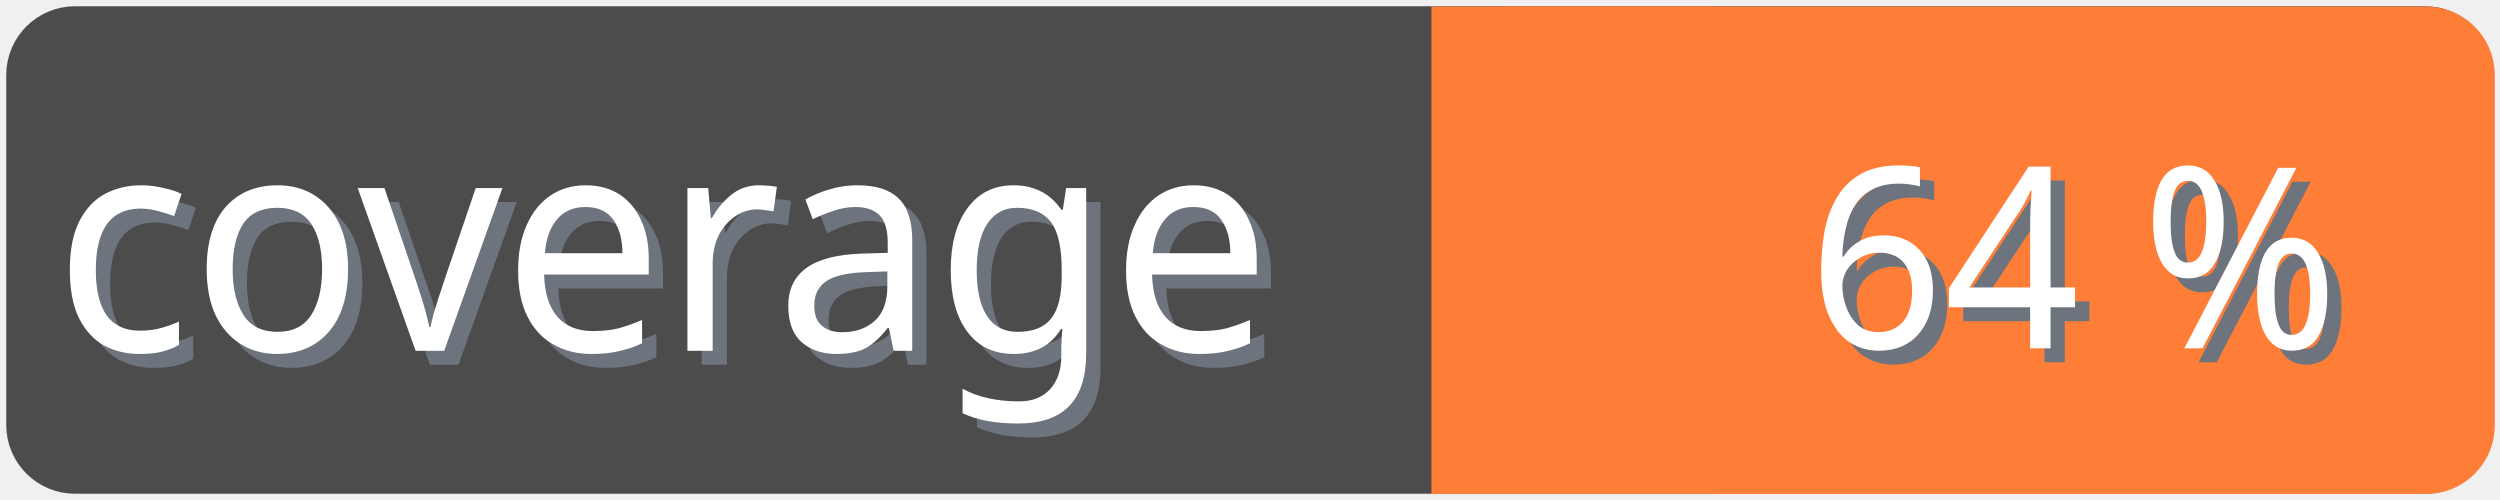
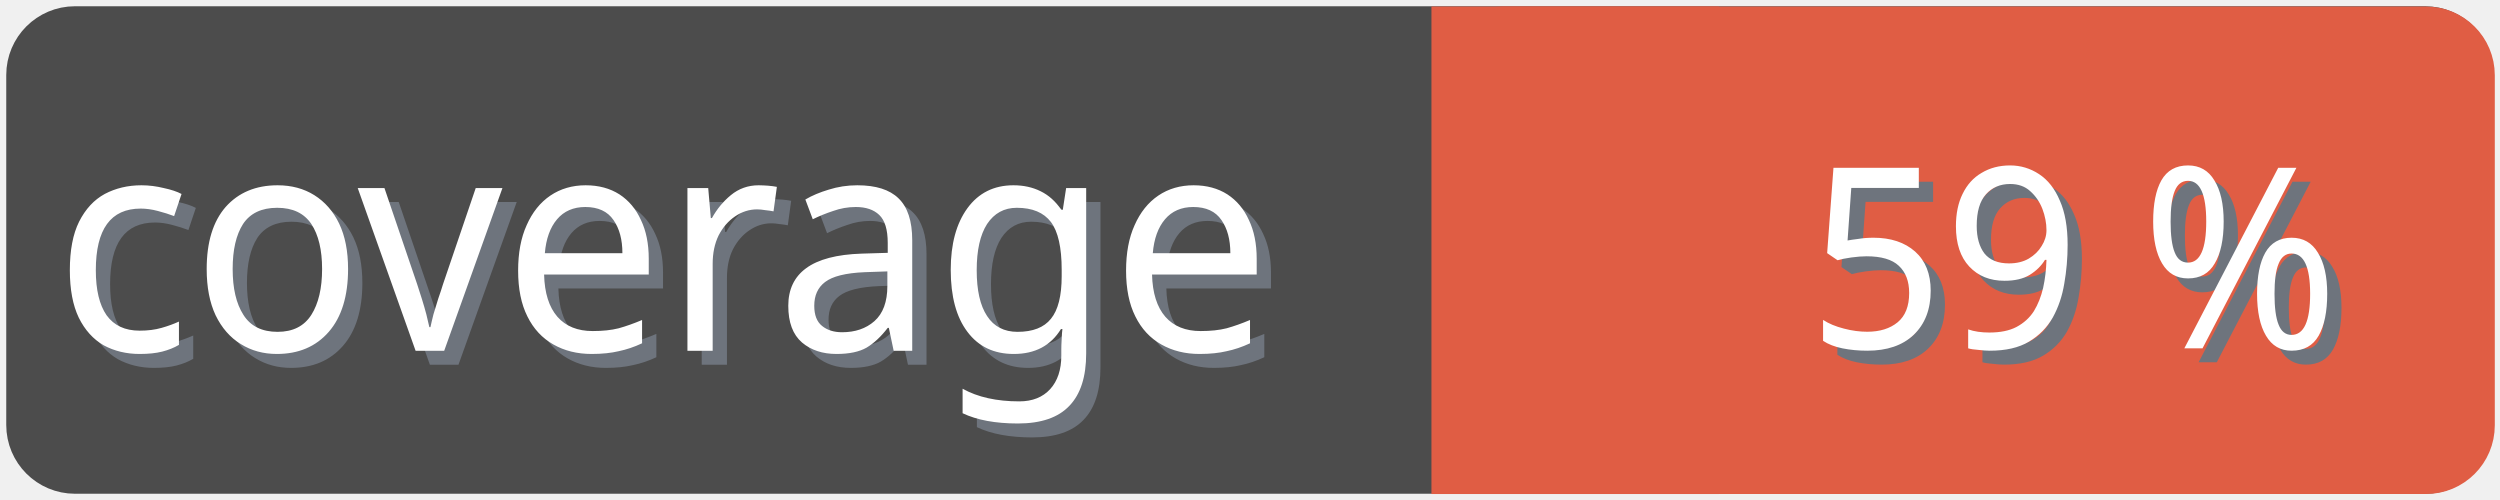
<svg xmlns="http://www.w3.org/2000/svg" width="100" height="20">
  <g>
    <rect fill="none" id="canvas_background" height="22" width="102" y="-1" x="-1" />
  </g>
  <g>
    <rect rx="2" id="svg_1" height="18" width="98" y="1" x="1" stroke-width="1.5" stroke="#4c4c4c" fill="#4c4c4c" />
    <text transform="matrix(0.95, 0, 0, 1.01133, 0.0809801, -0.0237383)" font-weight="normal" xml:space="preserve" text-anchor="start" font-family="'Trebuchet MS', Gadget, sans-serif" font-size="12" id="svg_8" y="14.45" x="2.8" stroke-width="0" stroke="#4c4c4c" fill="#6e747d">coverage</text>
    <text transform="matrix(0.95, 0, 0, 1.01133, 0.0809801, -0.0237383)" font-weight="normal" xml:space="preserve" text-anchor="start" font-family="'Trebuchet MS', Gadget, sans-serif" font-size="12" id="svg_3" y="13.9" x="2.2" stroke-width="0" stroke="#4c4c4c" fill="#ffffff">coverage</text>
-     <rect rx="2" id="svg_5" height="18" width="40.905" y="1.011" x="58.137" stroke-width="1.5" stroke="#fe7d37" fill="#fe7d37" />
-     <rect id="svg_7" height="18" width="10" y="1.011" x="58.008" stroke-width="1.5" stroke="#fe7d37" fill="#fe7d37" />
-     <text transform="matrix(0.95, 0, 0, 1.01133, 0.0809801, -0.0237383)" font-weight="normal" xml:space="preserve" text-anchor="end" font-family="'Trebuchet MS', Gadget, sans-serif" font-size="10" id="svg_10" y="14.35" x="99" stroke-width="0" stroke="#4c4c4c" fill="#6e747d">64 %</text>
-     <text transform="matrix(0.95, 0, 0, 1.01133, 0.0809801, -0.0237383)" font-weight="normal" xml:space="preserve" text-anchor="end" font-family="'Trebuchet MS', Gadget, sans-serif" font-size="10" id="svg_9" y="13.8" x="98.4" stroke-width="0" stroke="#4c4c4c" fill="#ffffff">64 %</text>
+     <rect rx="2" id="svg_5" height="18" width="40.905" y="1.011" x="58.137" stroke-width="1.5" stroke="#e05d44" fill="#e05d44" />
+     <rect id="svg_7" height="18" width="10" y="1.011" x="58.008" stroke-width="1.5" stroke="#e05d44" fill="#e05d44" />
+     <text transform="matrix(0.95, 0, 0, 1.01133, 0.0809801, -0.0237383)" font-weight="normal" xml:space="preserve" text-anchor="end" font-family="'Trebuchet MS', Gadget, sans-serif" font-size="10" id="svg_10" y="14.35" x="99" stroke-width="0" stroke="#4c4c4c" fill="#6e747d">59 %</text>
+     <text transform="matrix(0.95, 0, 0, 1.01133, 0.0809801, -0.0237383)" font-weight="normal" xml:space="preserve" text-anchor="end" font-family="'Trebuchet MS', Gadget, sans-serif" font-size="10" id="svg_9" y="13.8" x="98.4" stroke-width="0" stroke="#4c4c4c" fill="#ffffff">59 %</text>
  </g>
</svg>
